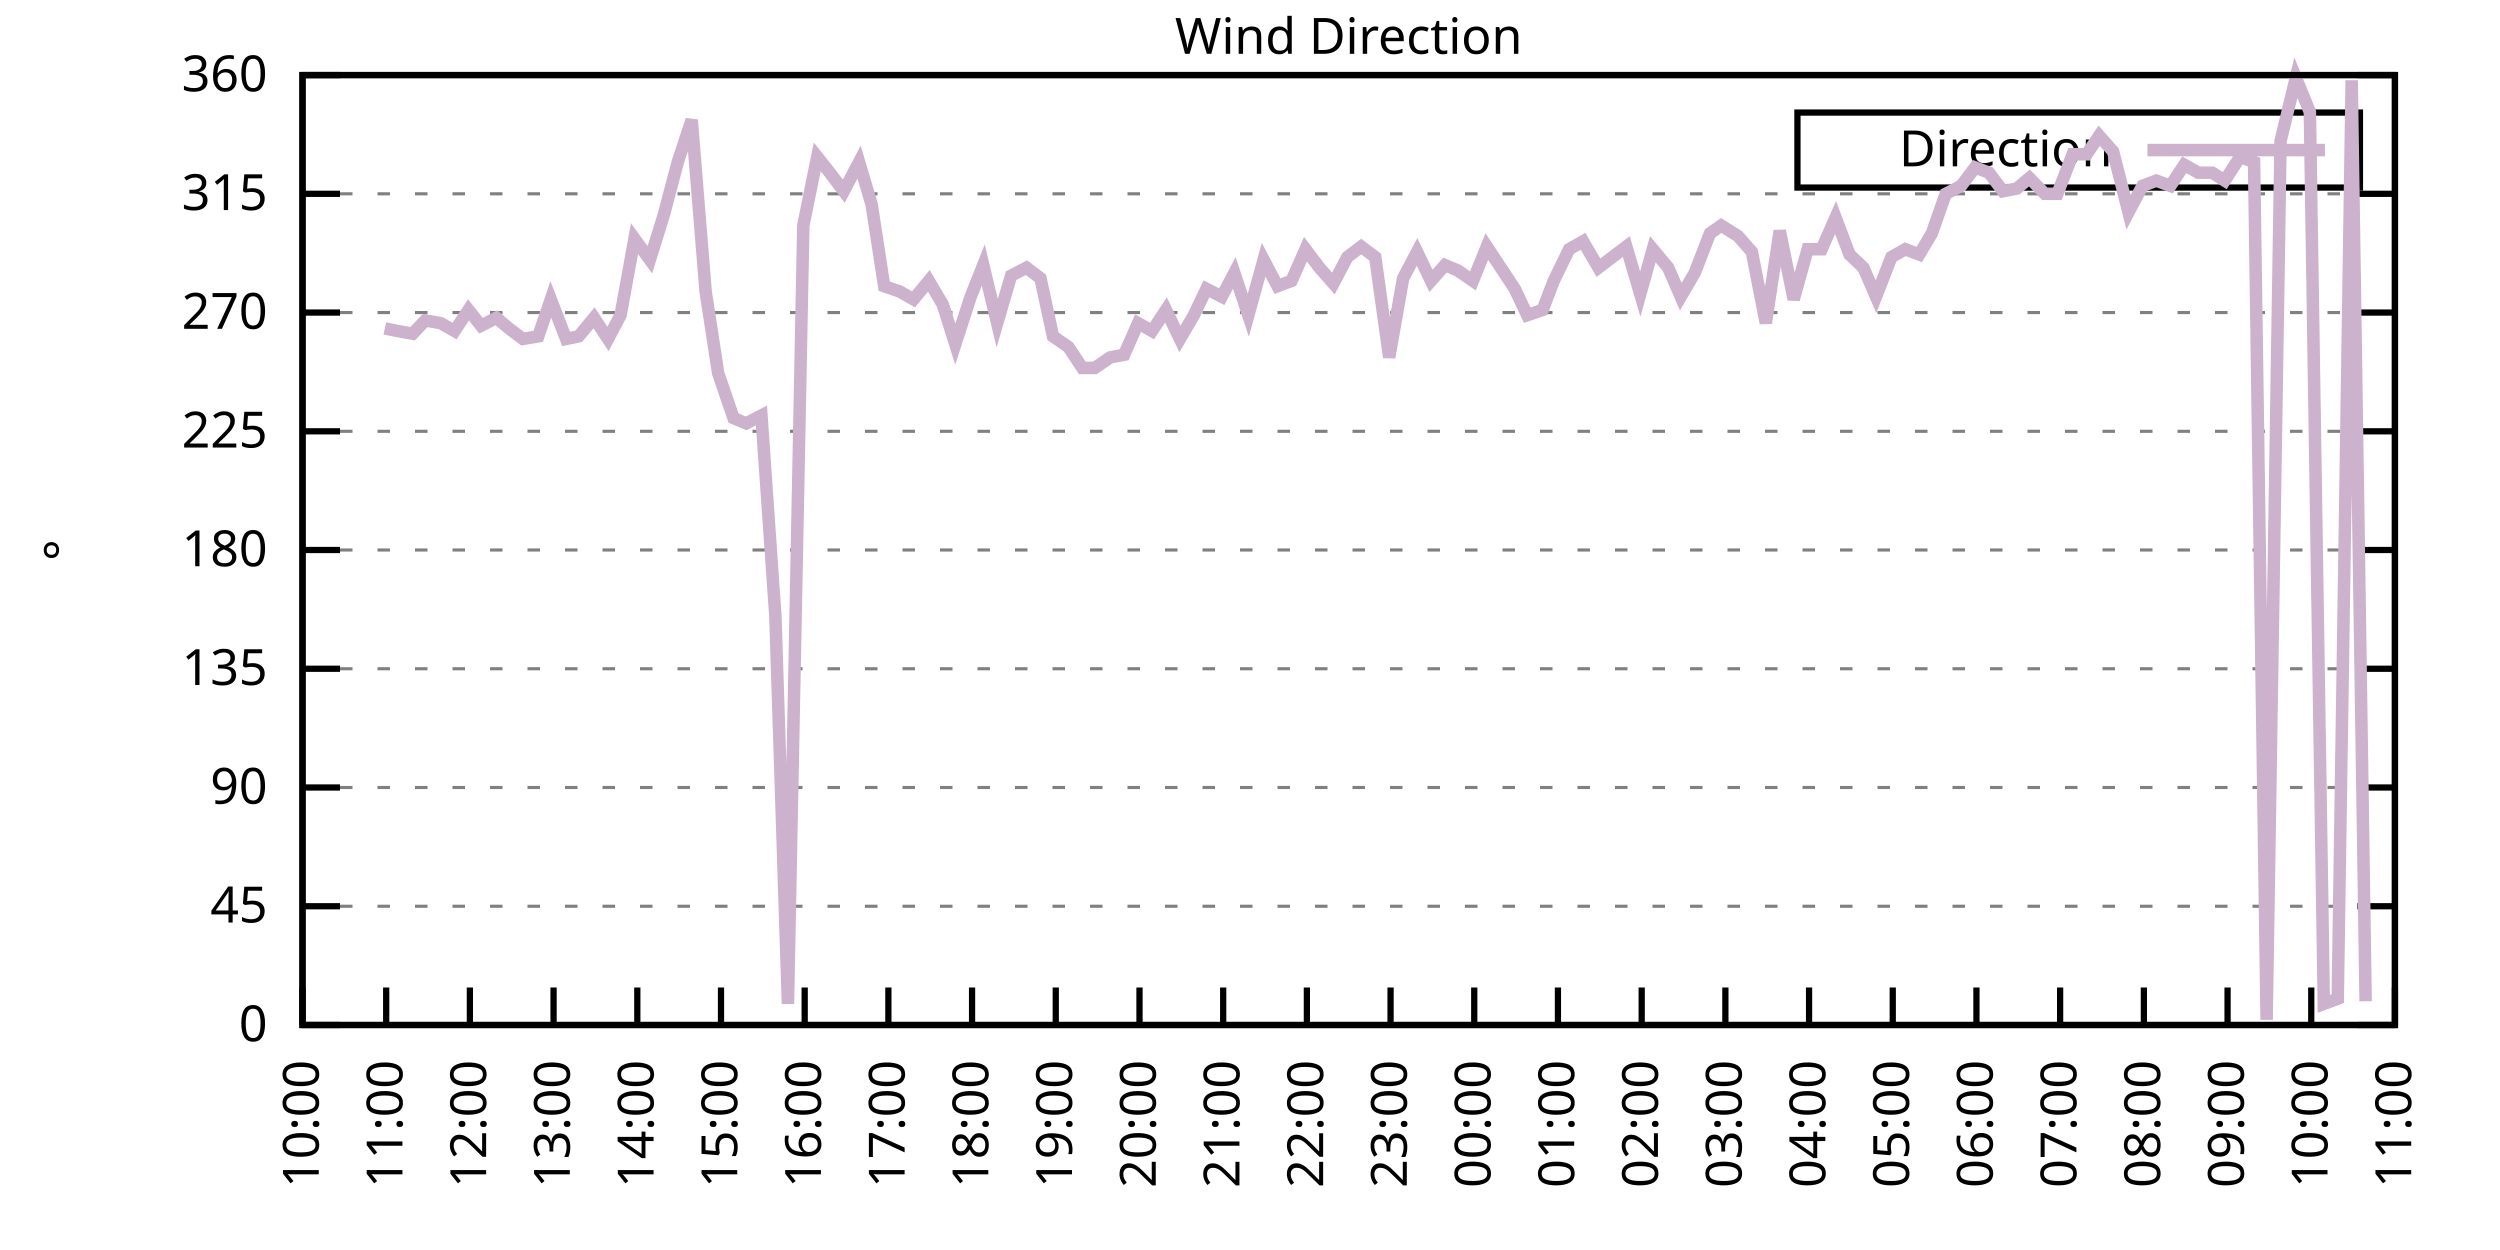
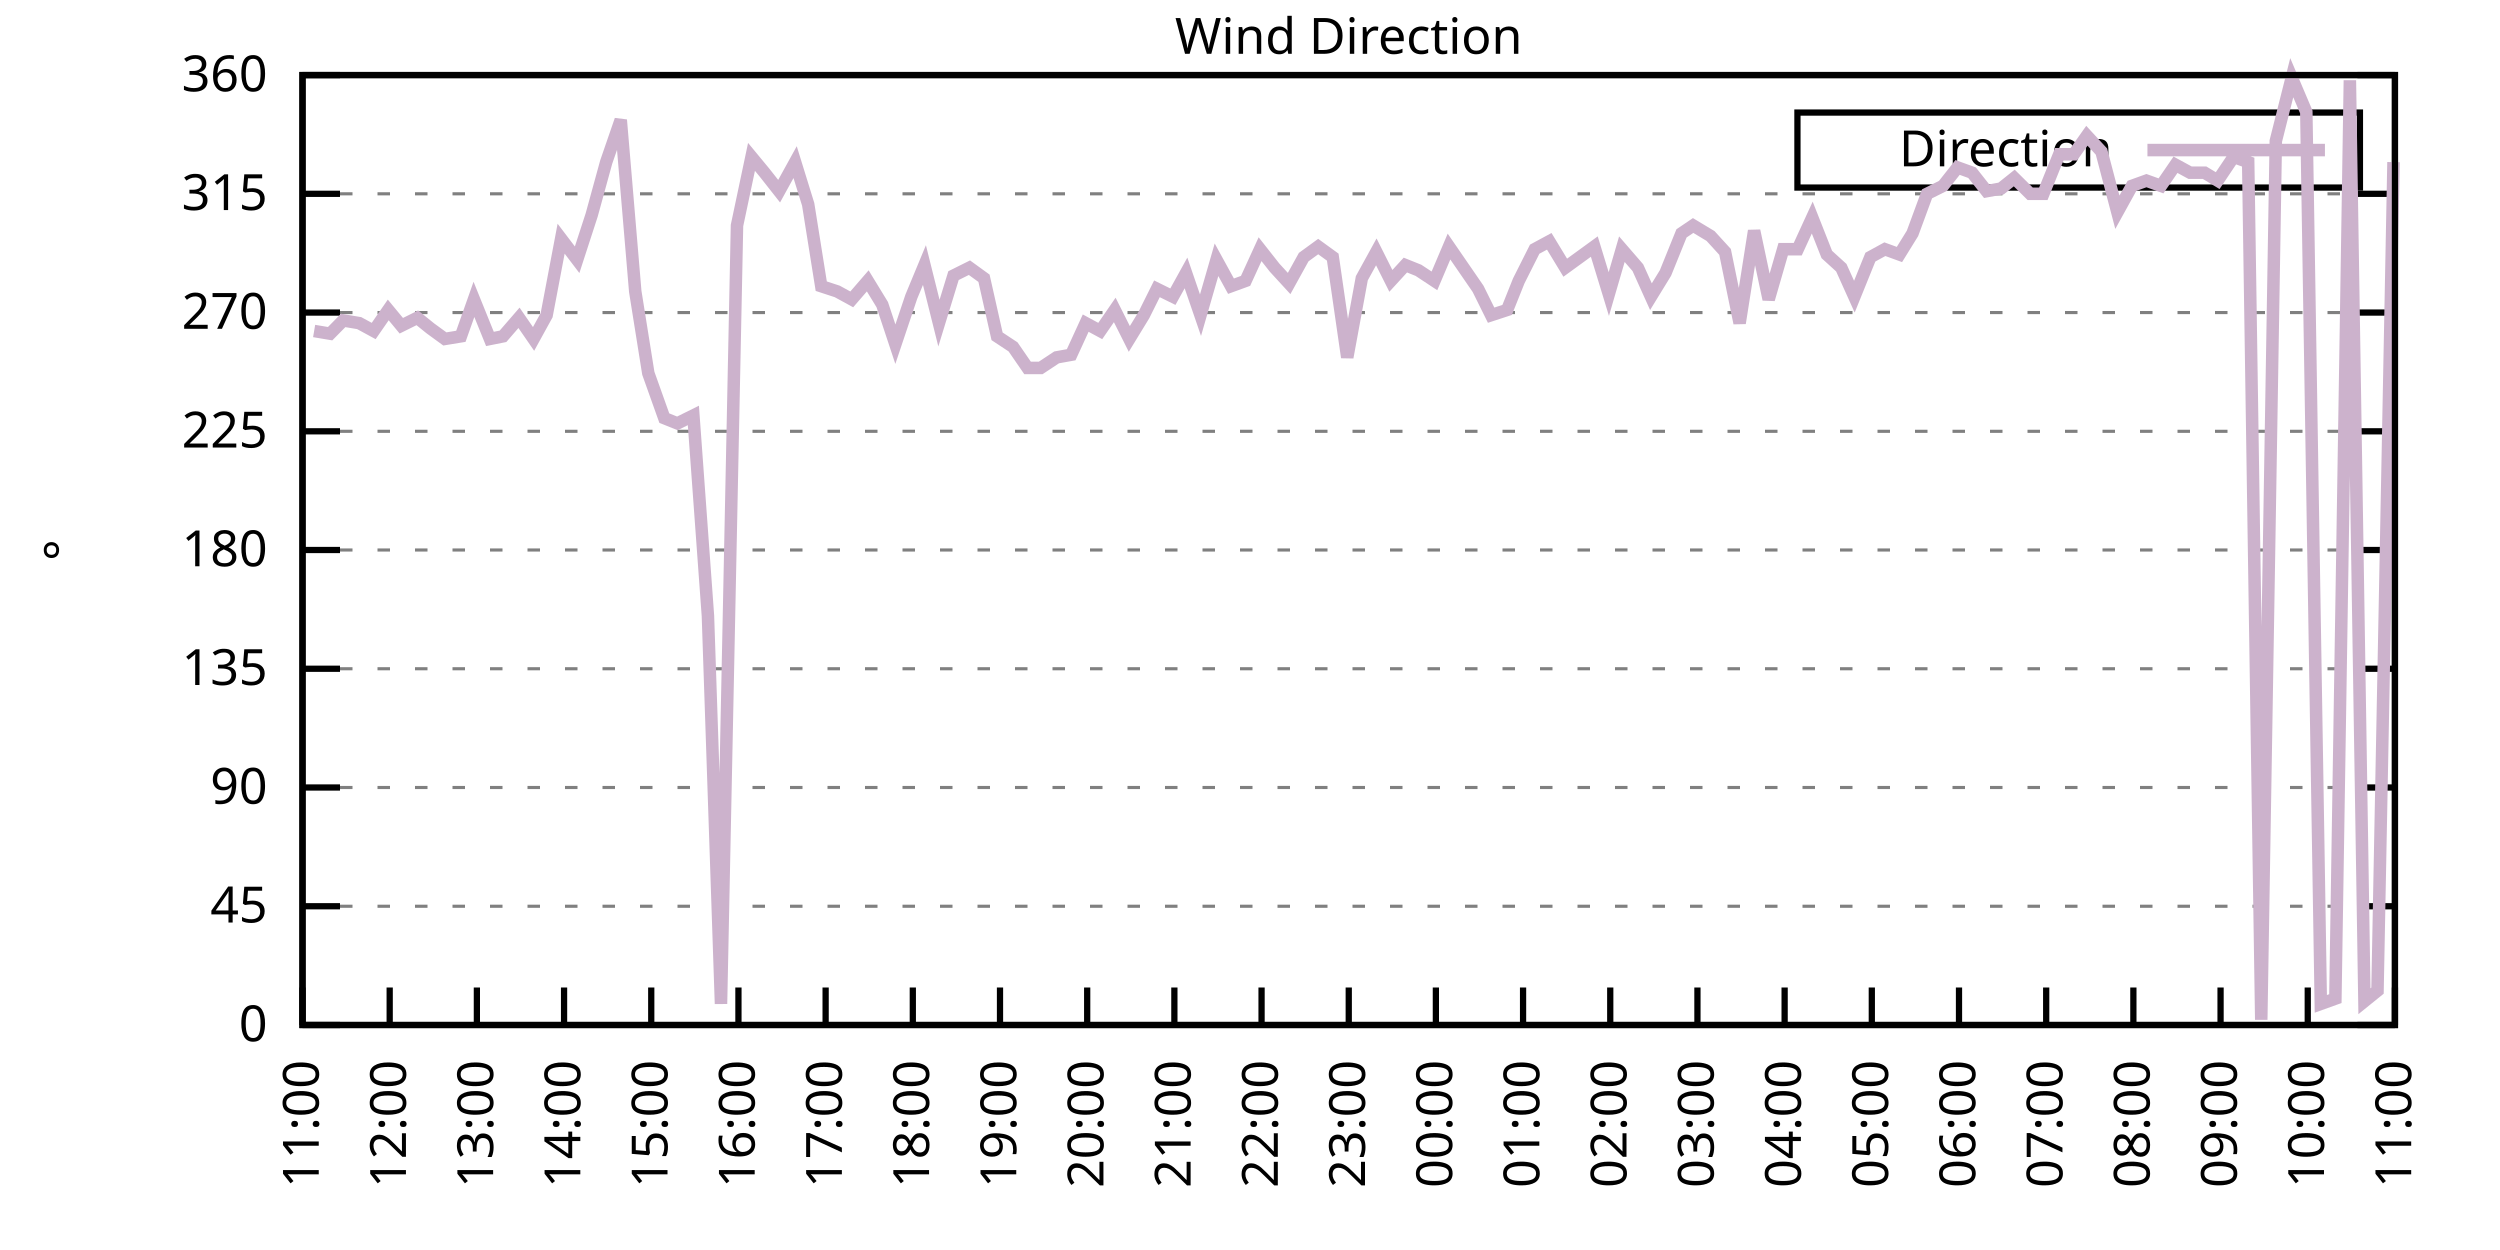
<svg xmlns="http://www.w3.org/2000/svg" xmlns:xlink="http://www.w3.org/1999/xlink" width="400" height="200" viewBox="0 0 400 200">
  <g id="gnuplot_canvas">
    <rect x="0" y="0" width="400" height="200" fill="none" />
    <defs>
      <circle id="gpDot" r="0.5" stroke-width="0.5" stroke="currentColor" />
      <path id="gpPt0" stroke-width="0.333" stroke="currentColor" d="M-1,0 h2 M0,-1 v2" />
      <path id="gpPt1" stroke-width="0.333" stroke="currentColor" d="M-1,-1 L1,1 M1,-1 L-1,1" />
      <path id="gpPt2" stroke-width="0.333" stroke="currentColor" d="M-1,0 L1,0 M0,-1 L0,1 M-1,-1 L1,1 M-1,1 L1,-1" />
      <rect id="gpPt3" stroke-width="0.333" stroke="currentColor" x="-1" y="-1" width="2" height="2" />
      <rect id="gpPt4" stroke-width="0.333" stroke="currentColor" fill="currentColor" x="-1" y="-1" width="2" height="2" />
      <circle id="gpPt5" stroke-width="0.333" stroke="currentColor" cx="0" cy="0" r="1" />
      <use xlink:href="#gpPt5" id="gpPt6" fill="currentColor" stroke="none" />
      <path id="gpPt7" stroke-width="0.333" stroke="currentColor" d="M0,-1.33 L-1.33,0.67 L1.33,0.67 z" />
      <use xlink:href="#gpPt7" id="gpPt8" fill="currentColor" stroke="none" />
      <use xlink:href="#gpPt7" id="gpPt9" stroke="currentColor" transform="rotate(180)" />
      <use xlink:href="#gpPt9" id="gpPt10" fill="currentColor" stroke="none" />
      <use xlink:href="#gpPt3" id="gpPt11" stroke="currentColor" transform="rotate(45)" />
      <use xlink:href="#gpPt11" id="gpPt12" fill="currentColor" stroke="none" />
      <path id="gpPt13" stroke-width="0.333" stroke="currentColor" d="M0,1.330 L1.265,0.411 L0.782,-1.067 L-0.782,-1.076 L-1.265,0.411 z" />
      <use xlink:href="#gpPt13" id="gpPt14" fill="currentColor" stroke="none" />
      <filter id="textbox" filterUnits="objectBoundingBox" x="0" y="0" height="1" width="1">
        <feFlood flood-color="white" flood-opacity="1" result="bgnd" />
        <feComposite in="SourceGraphic" in2="bgnd" operator="atop" />
      </filter>
      <filter id="greybox" filterUnits="objectBoundingBox" x="0" y="0" height="1" width="1">
        <feFlood flood-color="lightgrey" flood-opacity="1" result="grey" />
        <feComposite in="SourceGraphic" in2="grey" operator="atop" />
      </filter>
    </defs>
    <g fill="none" color="white" stroke="currentColor" stroke-width="1.00" stroke-linecap="butt" stroke-linejoin="miter">
</g>
    <g fill="none" color="black" stroke="currentColor" stroke-width="1.00" stroke-linecap="butt" stroke-linejoin="miter">
      <g stroke="none" shape-rendering="crispEdges">
        <polygon fill="rgb(255, 255, 255)" points="48.40,164.00 383.18,164.00 383.18,12.02 48.40,12.02 " />
      </g>
    </g>
    <g fill="none" color="black" stroke="currentColor" stroke-width="1.00" stroke-linecap="butt" stroke-linejoin="miter">
</g>
    <g fill="none" color="black" stroke="black" stroke-width="0.50" stroke-linecap="butt" stroke-linejoin="miter">
</g>
    <g fill="none" color="gray" stroke="currentColor" stroke-width="0.50" stroke-linecap="butt" stroke-linejoin="miter">
      <path stroke="gray" stroke-dasharray="2,4" class="gridline" d="M48.40,164.00 L383.19,164.00  " />
    </g>
    <g fill="none" color="gray" stroke="gray" stroke-width="1.00" stroke-linecap="butt" stroke-linejoin="miter">
</g>
    <g fill="none" color="black" stroke="currentColor" stroke-width="1.00" stroke-linecap="butt" stroke-linejoin="miter">
      <path stroke="black" d="M48.40,164.00 L54.40,164.00 M383.19,164.00 L377.19,164.00  " />
      <g transform="translate(42.80,166.60)" stroke="none" fill="black" font-family="Sans" font-size="8.00" text-anchor="end">
        <text>
          <tspan font-family="Sans"> 0</tspan>
        </text>
      </g>
    </g>
    <g fill="none" color="black" stroke="currentColor" stroke-width="1.00" stroke-linecap="butt" stroke-linejoin="miter">
</g>
    <g fill="none" color="black" stroke="black" stroke-width="0.50" stroke-linecap="butt" stroke-linejoin="miter">
</g>
    <g fill="none" color="gray" stroke="currentColor" stroke-width="0.50" stroke-linecap="butt" stroke-linejoin="miter">
      <path stroke="gray" stroke-dasharray="2,4" class="gridline" d="M48.40,145.00 L383.19,145.00  " />
    </g>
    <g fill="none" color="gray" stroke="gray" stroke-width="1.00" stroke-linecap="butt" stroke-linejoin="miter">
</g>
    <g fill="none" color="black" stroke="currentColor" stroke-width="1.00" stroke-linecap="butt" stroke-linejoin="miter">
      <path stroke="black" d="M48.40,145.00 L54.40,145.00 M383.19,145.00 L377.19,145.00  " />
      <g transform="translate(42.80,147.60)" stroke="none" fill="black" font-family="Sans" font-size="8.00" text-anchor="end">
        <text>
          <tspan font-family="Sans"> 45</tspan>
        </text>
      </g>
    </g>
    <g fill="none" color="black" stroke="currentColor" stroke-width="1.00" stroke-linecap="butt" stroke-linejoin="miter">
</g>
    <g fill="none" color="black" stroke="black" stroke-width="0.50" stroke-linecap="butt" stroke-linejoin="miter">
</g>
    <g fill="none" color="gray" stroke="currentColor" stroke-width="0.50" stroke-linecap="butt" stroke-linejoin="miter">
      <path stroke="gray" stroke-dasharray="2,4" class="gridline" d="M48.40,126.00 L383.19,126.00  " />
    </g>
    <g fill="none" color="gray" stroke="gray" stroke-width="1.00" stroke-linecap="butt" stroke-linejoin="miter">
</g>
    <g fill="none" color="black" stroke="currentColor" stroke-width="1.00" stroke-linecap="butt" stroke-linejoin="miter">
      <path stroke="black" d="M48.40,126.00 L54.40,126.00 M383.19,126.00 L377.19,126.00  " />
      <g transform="translate(42.80,128.60)" stroke="none" fill="black" font-family="Sans" font-size="8.00" text-anchor="end">
        <text>
          <tspan font-family="Sans"> 90</tspan>
        </text>
      </g>
    </g>
    <g fill="none" color="black" stroke="currentColor" stroke-width="1.00" stroke-linecap="butt" stroke-linejoin="miter">
</g>
    <g fill="none" color="black" stroke="black" stroke-width="0.50" stroke-linecap="butt" stroke-linejoin="miter">
</g>
    <g fill="none" color="gray" stroke="currentColor" stroke-width="0.50" stroke-linecap="butt" stroke-linejoin="miter">
      <path stroke="gray" stroke-dasharray="2,4" class="gridline" d="M48.40,107.00 L383.19,107.00  " />
    </g>
    <g fill="none" color="gray" stroke="gray" stroke-width="1.00" stroke-linecap="butt" stroke-linejoin="miter">
</g>
    <g fill="none" color="black" stroke="currentColor" stroke-width="1.00" stroke-linecap="butt" stroke-linejoin="miter">
      <path stroke="black" d="M48.40,107.00 L54.40,107.00 M383.19,107.00 L377.19,107.00  " />
      <g transform="translate(42.80,109.60)" stroke="none" fill="black" font-family="Sans" font-size="8.00" text-anchor="end">
        <text>
          <tspan font-family="Sans"> 135</tspan>
        </text>
      </g>
    </g>
    <g fill="none" color="black" stroke="currentColor" stroke-width="1.00" stroke-linecap="butt" stroke-linejoin="miter">
</g>
    <g fill="none" color="black" stroke="black" stroke-width="0.50" stroke-linecap="butt" stroke-linejoin="miter">
</g>
    <g fill="none" color="gray" stroke="currentColor" stroke-width="0.50" stroke-linecap="butt" stroke-linejoin="miter">
      <path stroke="gray" stroke-dasharray="2,4" class="gridline" d="M48.40,88.00 L383.19,88.00  " />
    </g>
    <g fill="none" color="gray" stroke="gray" stroke-width="1.00" stroke-linecap="butt" stroke-linejoin="miter">
</g>
    <g fill="none" color="black" stroke="currentColor" stroke-width="1.00" stroke-linecap="butt" stroke-linejoin="miter">
      <path stroke="black" d="M48.40,88.00 L54.40,88.00 M383.19,88.00 L377.19,88.00  " />
      <g transform="translate(42.80,90.60)" stroke="none" fill="black" font-family="Sans" font-size="8.00" text-anchor="end">
        <text>
          <tspan font-family="Sans"> 180</tspan>
        </text>
      </g>
    </g>
    <g fill="none" color="black" stroke="currentColor" stroke-width="1.00" stroke-linecap="butt" stroke-linejoin="miter">
</g>
    <g fill="none" color="black" stroke="black" stroke-width="0.50" stroke-linecap="butt" stroke-linejoin="miter">
</g>
    <g fill="none" color="gray" stroke="currentColor" stroke-width="0.50" stroke-linecap="butt" stroke-linejoin="miter">
      <path stroke="gray" stroke-dasharray="2,4" class="gridline" d="M48.40,69.01 L383.19,69.01  " />
    </g>
    <g fill="none" color="gray" stroke="gray" stroke-width="1.00" stroke-linecap="butt" stroke-linejoin="miter">
</g>
    <g fill="none" color="black" stroke="currentColor" stroke-width="1.00" stroke-linecap="butt" stroke-linejoin="miter">
      <path stroke="black" d="M48.40,69.01 L54.40,69.01 M383.19,69.01 L377.19,69.01  " />
      <g transform="translate(42.80,71.61)" stroke="none" fill="black" font-family="Sans" font-size="8.00" text-anchor="end">
        <text>
          <tspan font-family="Sans"> 225</tspan>
        </text>
      </g>
    </g>
    <g fill="none" color="black" stroke="currentColor" stroke-width="1.00" stroke-linecap="butt" stroke-linejoin="miter">
</g>
    <g fill="none" color="black" stroke="black" stroke-width="0.50" stroke-linecap="butt" stroke-linejoin="miter">
</g>
    <g fill="none" color="gray" stroke="currentColor" stroke-width="0.50" stroke-linecap="butt" stroke-linejoin="miter">
      <path stroke="gray" stroke-dasharray="2,4" class="gridline" d="M48.40,50.01 L383.19,50.01  " />
    </g>
    <g fill="none" color="gray" stroke="gray" stroke-width="1.00" stroke-linecap="butt" stroke-linejoin="miter">
</g>
    <g fill="none" color="black" stroke="currentColor" stroke-width="1.00" stroke-linecap="butt" stroke-linejoin="miter">
      <path stroke="black" d="M48.40,50.01 L54.40,50.01 M383.19,50.01 L377.19,50.01  " />
      <g transform="translate(42.80,52.61)" stroke="none" fill="black" font-family="Sans" font-size="8.00" text-anchor="end">
        <text>
          <tspan font-family="Sans"> 270</tspan>
        </text>
      </g>
    </g>
    <g fill="none" color="black" stroke="currentColor" stroke-width="1.00" stroke-linecap="butt" stroke-linejoin="miter">
</g>
    <g fill="none" color="black" stroke="black" stroke-width="0.50" stroke-linecap="butt" stroke-linejoin="miter">
</g>
    <g fill="none" color="gray" stroke="currentColor" stroke-width="0.50" stroke-linecap="butt" stroke-linejoin="miter">
      <path stroke="gray" stroke-dasharray="2,4" class="gridline" d="M48.40,31.01 L383.19,31.01  " />
    </g>
    <g fill="none" color="gray" stroke="gray" stroke-width="1.00" stroke-linecap="butt" stroke-linejoin="miter">
</g>
    <g fill="none" color="black" stroke="currentColor" stroke-width="1.00" stroke-linecap="butt" stroke-linejoin="miter">
      <path stroke="black" d="M48.40,31.01 L54.40,31.01 M383.19,31.01 L377.19,31.01  " />
      <g transform="translate(42.80,33.61)" stroke="none" fill="black" font-family="Sans" font-size="8.00" text-anchor="end">
        <text>
          <tspan font-family="Sans"> 315</tspan>
        </text>
      </g>
    </g>
    <g fill="none" color="black" stroke="currentColor" stroke-width="1.00" stroke-linecap="butt" stroke-linejoin="miter">
</g>
    <g fill="none" color="black" stroke="black" stroke-width="0.50" stroke-linecap="butt" stroke-linejoin="miter">
</g>
    <g fill="none" color="gray" stroke="currentColor" stroke-width="0.50" stroke-linecap="butt" stroke-linejoin="miter">
      <path stroke="gray" stroke-dasharray="2,4" class="gridline" d="M48.40,12.01 L383.19,12.01  " />
    </g>
    <g fill="none" color="gray" stroke="gray" stroke-width="1.00" stroke-linecap="butt" stroke-linejoin="miter">
</g>
    <g fill="none" color="black" stroke="currentColor" stroke-width="1.00" stroke-linecap="butt" stroke-linejoin="miter">
      <path stroke="black" d="M48.40,12.01 L54.40,12.01 M383.19,12.01 L377.19,12.01  " />
      <g transform="translate(42.80,14.61)" stroke="none" fill="black" font-family="Sans" font-size="8.00" text-anchor="end">
        <text>
          <tspan font-family="Sans"> 360</tspan>
        </text>
      </g>
    </g>
    <g fill="none" color="black" stroke="currentColor" stroke-width="1.00" stroke-linecap="butt" stroke-linejoin="miter">
      <path stroke="black" d="M48.40,164.00 L48.40,158.00  " />
      <g transform="translate(51.00,169.60) rotate(270.00)" stroke="none" fill="black" font-family="Sans" font-size="8.00" text-anchor="end">
        <text>
-           <tspan font-family="Sans">10:00</tspan>
-         </text>
-       </g>
-     </g>
-     <g fill="none" color="black" stroke="currentColor" stroke-width="1.00" stroke-linecap="butt" stroke-linejoin="miter">
-       <path stroke="black" d="M61.79,164.00 L61.79,158.00  " />
-       <g transform="translate(64.39,169.60) rotate(270.00)" stroke="none" fill="black" font-family="Sans" font-size="8.00" text-anchor="end">
-         <text>
          <tspan font-family="Sans">11:00</tspan>
        </text>
      </g>
    </g>
    <g fill="none" color="black" stroke="currentColor" stroke-width="1.00" stroke-linecap="butt" stroke-linejoin="miter">
-       <path stroke="black" d="M75.18,164.00 L75.18,158.00  " />
-       <g transform="translate(77.78,169.60) rotate(270.00)" stroke="none" fill="black" font-family="Sans" font-size="8.00" text-anchor="end">
+       <path stroke="black" d="M62.35,164.00 L62.35,158.00  " />
+       <g transform="translate(64.95,169.60) rotate(270.00)" stroke="none" fill="black" font-family="Sans" font-size="8.00" text-anchor="end">
        <text>
          <tspan font-family="Sans">12:00</tspan>
        </text>
      </g>
    </g>
    <g fill="none" color="black" stroke="currentColor" stroke-width="1.00" stroke-linecap="butt" stroke-linejoin="miter">
-       <path stroke="black" d="M88.57,164.00 L88.57,158.00  " />
-       <g transform="translate(91.17,169.60) rotate(270.00)" stroke="none" fill="black" font-family="Sans" font-size="8.00" text-anchor="end">
+       <path stroke="black" d="M76.30,164.00 L76.30,158.00  " />
+       <g transform="translate(78.90,169.60) rotate(270.00)" stroke="none" fill="black" font-family="Sans" font-size="8.00" text-anchor="end">
        <text>
          <tspan font-family="Sans">13:00</tspan>
        </text>
      </g>
    </g>
    <g fill="none" color="black" stroke="currentColor" stroke-width="1.00" stroke-linecap="butt" stroke-linejoin="miter">
-       <path stroke="black" d="M101.97,164.00 L101.97,158.00  " />
-       <g transform="translate(104.57,169.60) rotate(270.00)" stroke="none" fill="black" font-family="Sans" font-size="8.00" text-anchor="end">
+       <path stroke="black" d="M90.25,164.00 L90.25,158.00  " />
+       <g transform="translate(92.85,169.60) rotate(270.00)" stroke="none" fill="black" font-family="Sans" font-size="8.00" text-anchor="end">
        <text>
          <tspan font-family="Sans">14:00</tspan>
        </text>
      </g>
    </g>
    <g fill="none" color="black" stroke="currentColor" stroke-width="1.00" stroke-linecap="butt" stroke-linejoin="miter">
-       <path stroke="black" d="M115.36,164.00 L115.36,158.00  " />
-       <g transform="translate(117.96,169.60) rotate(270.00)" stroke="none" fill="black" font-family="Sans" font-size="8.00" text-anchor="end">
+       <path stroke="black" d="M104.20,164.00 L104.20,158.00  " />
+       <g transform="translate(106.80,169.60) rotate(270.00)" stroke="none" fill="black" font-family="Sans" font-size="8.00" text-anchor="end">
        <text>
          <tspan font-family="Sans">15:00</tspan>
        </text>
      </g>
    </g>
    <g fill="none" color="black" stroke="currentColor" stroke-width="1.00" stroke-linecap="butt" stroke-linejoin="miter">
-       <path stroke="black" d="M128.75,164.00 L128.75,158.00  " />
-       <g transform="translate(131.35,169.60) rotate(270.00)" stroke="none" fill="black" font-family="Sans" font-size="8.00" text-anchor="end">
+       <path stroke="black" d="M118.15,164.00 L118.15,158.00  " />
+       <g transform="translate(120.75,169.60) rotate(270.00)" stroke="none" fill="black" font-family="Sans" font-size="8.00" text-anchor="end">
        <text>
          <tspan font-family="Sans">16:00</tspan>
        </text>
      </g>
    </g>
    <g fill="none" color="black" stroke="currentColor" stroke-width="1.00" stroke-linecap="butt" stroke-linejoin="miter">
-       <path stroke="black" d="M142.14,164.00 L142.14,158.00  " />
-       <g transform="translate(144.74,169.60) rotate(270.00)" stroke="none" fill="black" font-family="Sans" font-size="8.00" text-anchor="end">
+       <path stroke="black" d="M132.10,164.00 L132.10,158.00  " />
+       <g transform="translate(134.70,169.60) rotate(270.00)" stroke="none" fill="black" font-family="Sans" font-size="8.00" text-anchor="end">
        <text>
          <tspan font-family="Sans">17:00</tspan>
        </text>
      </g>
    </g>
    <g fill="none" color="black" stroke="currentColor" stroke-width="1.00" stroke-linecap="butt" stroke-linejoin="miter">
-       <path stroke="black" d="M155.53,164.00 L155.53,158.00  " />
-       <g transform="translate(158.13,169.60) rotate(270.00)" stroke="none" fill="black" font-family="Sans" font-size="8.00" text-anchor="end">
+       <path stroke="black" d="M146.05,164.00 L146.05,158.00  " />
+       <g transform="translate(148.65,169.60) rotate(270.00)" stroke="none" fill="black" font-family="Sans" font-size="8.00" text-anchor="end">
        <text>
          <tspan font-family="Sans">18:00</tspan>
        </text>
      </g>
    </g>
    <g fill="none" color="black" stroke="currentColor" stroke-width="1.00" stroke-linecap="butt" stroke-linejoin="miter">
-       <path stroke="black" d="M168.92,164.00 L168.92,158.00  " />
-       <g transform="translate(171.52,169.60) rotate(270.00)" stroke="none" fill="black" font-family="Sans" font-size="8.00" text-anchor="end">
+       <path stroke="black" d="M160.00,164.00 L160.00,158.00  " />
+       <g transform="translate(162.60,169.60) rotate(270.00)" stroke="none" fill="black" font-family="Sans" font-size="8.00" text-anchor="end">
        <text>
          <tspan font-family="Sans">19:00</tspan>
        </text>
      </g>
    </g>
    <g fill="none" color="black" stroke="currentColor" stroke-width="1.00" stroke-linecap="butt" stroke-linejoin="miter">
-       <path stroke="black" d="M182.32,164.00 L182.32,158.00  " />
-       <g transform="translate(184.92,169.60) rotate(270.00)" stroke="none" fill="black" font-family="Sans" font-size="8.00" text-anchor="end">
+       <path stroke="black" d="M173.95,164.00 L173.95,158.00  " />
+       <g transform="translate(176.55,169.60) rotate(270.00)" stroke="none" fill="black" font-family="Sans" font-size="8.00" text-anchor="end">
        <text>
          <tspan font-family="Sans">20:00</tspan>
        </text>
      </g>
    </g>
    <g fill="none" color="black" stroke="currentColor" stroke-width="1.00" stroke-linecap="butt" stroke-linejoin="miter">
-       <path stroke="black" d="M195.71,164.00 L195.71,158.00  " />
-       <g transform="translate(198.31,169.60) rotate(270.00)" stroke="none" fill="black" font-family="Sans" font-size="8.00" text-anchor="end">
+       <path stroke="black" d="M187.90,164.00 L187.90,158.00  " />
+       <g transform="translate(190.50,169.60) rotate(270.00)" stroke="none" fill="black" font-family="Sans" font-size="8.00" text-anchor="end">
        <text>
          <tspan font-family="Sans">21:00</tspan>
        </text>
      </g>
    </g>
    <g fill="none" color="black" stroke="currentColor" stroke-width="1.00" stroke-linecap="butt" stroke-linejoin="miter">
-       <path stroke="black" d="M209.10,164.00 L209.10,158.00  " />
-       <g transform="translate(211.70,169.60) rotate(270.00)" stroke="none" fill="black" font-family="Sans" font-size="8.00" text-anchor="end">
+       <path stroke="black" d="M201.85,164.00 L201.85,158.00  " />
+       <g transform="translate(204.45,169.60) rotate(270.00)" stroke="none" fill="black" font-family="Sans" font-size="8.00" text-anchor="end">
        <text>
          <tspan font-family="Sans">22:00</tspan>
        </text>
      </g>
    </g>
    <g fill="none" color="black" stroke="currentColor" stroke-width="1.00" stroke-linecap="butt" stroke-linejoin="miter">
-       <path stroke="black" d="M222.49,164.00 L222.49,158.00  " />
-       <g transform="translate(225.09,169.60) rotate(270.00)" stroke="none" fill="black" font-family="Sans" font-size="8.00" text-anchor="end">
+       <path stroke="black" d="M215.80,164.00 L215.80,158.00  " />
+       <g transform="translate(218.40,169.60) rotate(270.00)" stroke="none" fill="black" font-family="Sans" font-size="8.00" text-anchor="end">
        <text>
          <tspan font-family="Sans">23:00</tspan>
        </text>
      </g>
    </g>
    <g fill="none" color="black" stroke="currentColor" stroke-width="1.00" stroke-linecap="butt" stroke-linejoin="miter">
-       <path stroke="black" d="M235.88,164.00 L235.88,158.00  " />
-       <g transform="translate(238.48,169.60) rotate(270.00)" stroke="none" fill="black" font-family="Sans" font-size="8.00" text-anchor="end">
+       <path stroke="black" d="M229.74,164.00 L229.74,158.00  " />
+       <g transform="translate(232.34,169.60) rotate(270.00)" stroke="none" fill="black" font-family="Sans" font-size="8.00" text-anchor="end">
        <text>
          <tspan font-family="Sans">00:00</tspan>
        </text>
      </g>
    </g>
    <g fill="none" color="black" stroke="currentColor" stroke-width="1.00" stroke-linecap="butt" stroke-linejoin="miter">
-       <path stroke="black" d="M249.27,164.00 L249.27,158.00  " />
-       <g transform="translate(251.87,169.60) rotate(270.00)" stroke="none" fill="black" font-family="Sans" font-size="8.00" text-anchor="end">
+       <path stroke="black" d="M243.69,164.00 L243.69,158.00  " />
+       <g transform="translate(246.29,169.60) rotate(270.00)" stroke="none" fill="black" font-family="Sans" font-size="8.00" text-anchor="end">
        <text>
          <tspan font-family="Sans">01:00</tspan>
        </text>
      </g>
    </g>
    <g fill="none" color="black" stroke="currentColor" stroke-width="1.00" stroke-linecap="butt" stroke-linejoin="miter">
-       <path stroke="black" d="M262.67,164.00 L262.67,158.00  " />
-       <g transform="translate(265.27,169.60) rotate(270.00)" stroke="none" fill="black" font-family="Sans" font-size="8.00" text-anchor="end">
+       <path stroke="black" d="M257.64,164.00 L257.64,158.00  " />
+       <g transform="translate(260.24,169.60) rotate(270.00)" stroke="none" fill="black" font-family="Sans" font-size="8.00" text-anchor="end">
        <text>
          <tspan font-family="Sans">02:00</tspan>
        </text>
      </g>
    </g>
    <g fill="none" color="black" stroke="currentColor" stroke-width="1.00" stroke-linecap="butt" stroke-linejoin="miter">
-       <path stroke="black" d="M276.06,164.00 L276.06,158.00  " />
-       <g transform="translate(278.66,169.60) rotate(270.00)" stroke="none" fill="black" font-family="Sans" font-size="8.00" text-anchor="end">
+       <path stroke="black" d="M271.59,164.00 L271.59,158.00  " />
+       <g transform="translate(274.19,169.60) rotate(270.00)" stroke="none" fill="black" font-family="Sans" font-size="8.00" text-anchor="end">
        <text>
          <tspan font-family="Sans">03:00</tspan>
        </text>
      </g>
    </g>
    <g fill="none" color="black" stroke="currentColor" stroke-width="1.00" stroke-linecap="butt" stroke-linejoin="miter">
-       <path stroke="black" d="M289.45,164.00 L289.45,158.00  " />
-       <g transform="translate(292.05,169.60) rotate(270.00)" stroke="none" fill="black" font-family="Sans" font-size="8.00" text-anchor="end">
+       <path stroke="black" d="M285.54,164.00 L285.54,158.00  " />
+       <g transform="translate(288.14,169.60) rotate(270.00)" stroke="none" fill="black" font-family="Sans" font-size="8.00" text-anchor="end">
        <text>
          <tspan font-family="Sans">04:00</tspan>
        </text>
      </g>
    </g>
    <g fill="none" color="black" stroke="currentColor" stroke-width="1.00" stroke-linecap="butt" stroke-linejoin="miter">
-       <path stroke="black" d="M302.84,164.00 L302.84,158.00  " />
-       <g transform="translate(305.44,169.60) rotate(270.00)" stroke="none" fill="black" font-family="Sans" font-size="8.00" text-anchor="end">
+       <path stroke="black" d="M299.49,164.00 L299.49,158.00  " />
+       <g transform="translate(302.09,169.60) rotate(270.00)" stroke="none" fill="black" font-family="Sans" font-size="8.00" text-anchor="end">
        <text>
          <tspan font-family="Sans">05:00</tspan>
        </text>
      </g>
    </g>
    <g fill="none" color="black" stroke="currentColor" stroke-width="1.00" stroke-linecap="butt" stroke-linejoin="miter">
-       <path stroke="black" d="M316.23,164.00 L316.23,158.00  " />
-       <g transform="translate(318.83,169.60) rotate(270.00)" stroke="none" fill="black" font-family="Sans" font-size="8.00" text-anchor="end">
+       <path stroke="black" d="M313.44,164.00 L313.44,158.00  " />
+       <g transform="translate(316.04,169.60) rotate(270.00)" stroke="none" fill="black" font-family="Sans" font-size="8.00" text-anchor="end">
        <text>
          <tspan font-family="Sans">06:00</tspan>
        </text>
      </g>
    </g>
    <g fill="none" color="black" stroke="currentColor" stroke-width="1.00" stroke-linecap="butt" stroke-linejoin="miter">
-       <path stroke="black" d="M329.62,164.00 L329.62,158.00  " />
-       <g transform="translate(332.22,169.60) rotate(270.00)" stroke="none" fill="black" font-family="Sans" font-size="8.00" text-anchor="end">
+       <path stroke="black" d="M327.39,164.00 L327.39,158.00  " />
+       <g transform="translate(329.99,169.60) rotate(270.00)" stroke="none" fill="black" font-family="Sans" font-size="8.00" text-anchor="end">
        <text>
          <tspan font-family="Sans">07:00</tspan>
        </text>
      </g>
    </g>
    <g fill="none" color="black" stroke="currentColor" stroke-width="1.00" stroke-linecap="butt" stroke-linejoin="miter">
-       <path stroke="black" d="M343.02,164.00 L343.02,158.00  " />
-       <g transform="translate(345.62,169.60) rotate(270.00)" stroke="none" fill="black" font-family="Sans" font-size="8.00" text-anchor="end">
+       <path stroke="black" d="M341.34,164.00 L341.34,158.00  " />
+       <g transform="translate(343.94,169.60) rotate(270.00)" stroke="none" fill="black" font-family="Sans" font-size="8.00" text-anchor="end">
        <text>
          <tspan font-family="Sans">08:00</tspan>
        </text>
      </g>
    </g>
    <g fill="none" color="black" stroke="currentColor" stroke-width="1.00" stroke-linecap="butt" stroke-linejoin="miter">
-       <path stroke="black" d="M356.41,164.00 L356.41,158.00  " />
-       <g transform="translate(359.01,169.60) rotate(270.00)" stroke="none" fill="black" font-family="Sans" font-size="8.00" text-anchor="end">
+       <path stroke="black" d="M355.29,164.00 L355.29,158.00  " />
+       <g transform="translate(357.89,169.60) rotate(270.00)" stroke="none" fill="black" font-family="Sans" font-size="8.00" text-anchor="end">
        <text>
          <tspan font-family="Sans">09:00</tspan>
        </text>
      </g>
    </g>
    <g fill="none" color="black" stroke="currentColor" stroke-width="1.00" stroke-linecap="butt" stroke-linejoin="miter">
-       <path stroke="black" d="M369.80,164.00 L369.80,158.00  " />
-       <g transform="translate(372.40,169.60) rotate(270.00)" stroke="none" fill="black" font-family="Sans" font-size="8.00" text-anchor="end">
+       <path stroke="black" d="M369.24,164.00 L369.24,158.00  " />
+       <g transform="translate(371.84,169.60) rotate(270.00)" stroke="none" fill="black" font-family="Sans" font-size="8.00" text-anchor="end">
        <text>
          <tspan font-family="Sans">10:00</tspan>
        </text>
      </g>
    </g>
    <g fill="none" color="black" stroke="currentColor" stroke-width="1.00" stroke-linecap="butt" stroke-linejoin="miter">
      <path stroke="black" d="M383.19,164.00 L383.19,158.00  " />
      <g transform="translate(385.79,169.60) rotate(270.00)" stroke="none" fill="black" font-family="Sans" font-size="8.00" text-anchor="end">
        <text>
          <tspan font-family="Sans">11:00</tspan>
        </text>
      </g>
    </g>
    <g fill="none" color="black" stroke="currentColor" stroke-width="1.00" stroke-linecap="butt" stroke-linejoin="miter">
</g>
    <g fill="none" color="black" stroke="currentColor" stroke-width="1.00" stroke-linecap="butt" stroke-linejoin="miter">
      <path stroke="black" d="M48.40,12.01 L48.40,164.00 L383.19,164.00 L383.19,12.01 L48.40,12.01 Z  " />
    </g>
    <g fill="none" color="black" stroke="currentColor" stroke-width="1.00" stroke-linecap="butt" stroke-linejoin="miter">
</g>
    <g fill="none" color="black" stroke="currentColor" stroke-width="1.00" stroke-linecap="butt" stroke-linejoin="miter">
      <path stroke="black" d="M287.59,30.01 L287.59,18.01 L377.59,18.01 L377.59,30.01 L287.59,30.01 Z  " />
    </g>
    <g id="Wind_direction_plot_1">
      <g fill="none" color="white" stroke="black" stroke-width="2.00" stroke-linecap="butt" stroke-linejoin="miter">
</g>
      <g fill="none" color="black" stroke="currentColor" stroke-width="2.00" stroke-linecap="butt" stroke-linejoin="miter">
        <g transform="translate(337.99,26.61)" stroke="none" fill="black" font-family="Sans" font-size="8.00" text-anchor="end">
          <text>
            <tspan font-family="Sans">Direction</tspan>
          </text>
        </g>
      </g>
      <g fill="none" color="black" stroke="currentColor" stroke-width="2.00" stroke-linecap="butt" stroke-linejoin="miter">
-         <path stroke="rgb(204, 178, 204)" d="M343.59,24.01 L371.99,24.01 M61.57,52.54 L63.58,52.96 L66.03,53.39 L68.04,51.27 L70.50,51.70 L72.73,52.96   L74.96,49.59 L76.97,52.12 L79.42,50.85 L81.43,52.54 L83.66,54.23 L86.12,53.81 L88.13,47.90 L90.58,54.23   L92.59,53.81 L95.05,50.85 L97.28,54.23 L99.29,50.43 L101.52,38.19 L103.98,41.56 L106.21,34.39 L108.44,25.94   L110.67,19.19 L112.90,46.63 L114.91,59.72 L117.37,66.90 L119.38,67.74 L121.83,66.47 L124.06,98.56 L126.07,160.62   L128.53,36.08 L130.76,25.10 L132.77,27.63 L135.00,30.59 L137.45,25.94 L139.46,32.70 L141.47,45.79 L143.93,46.63   L146.16,47.90 L148.61,44.94 L150.85,48.74 L152.85,55.07 L155.31,47.47 L157.32,42.41 L159.55,51.70 L161.78,44.10   L164.24,42.83 L166.47,44.52 L168.48,53.81 L170.93,55.50 L173.17,58.87 L175.17,58.87 L177.63,57.18 L179.86,56.76   L182.09,51.70 L184.32,52.96 L186.56,49.59 L188.79,54.23 L191.02,50.43 L193.03,46.21 L195.48,47.47 L197.49,43.67   L199.73,50.43 L202.18,41.56 L204.41,45.79 L206.64,44.94 L208.88,39.87 L211.11,42.83 L213.34,45.36 L215.57,41.14   L217.80,39.45 L220.04,41.14 L222.27,57.18 L224.50,44.52 L226.73,40.30 L228.96,44.94 L231.20,42.41 L233.20,43.25   L235.66,44.94 L237.89,39.45 L242.36,46.21 L244.36,50.43 L246.82,49.59 L248.60,44.94 L251.06,39.87 L253.29,38.61   L255.75,42.83 L260.21,39.45 L262.44,47.05 L264.45,39.87 L266.91,42.83 L268.92,47.47 L271.15,43.67 L273.60,37.34   L275.39,36.08 L278.07,37.76 L280.30,40.30 L282.53,51.70 L284.76,36.92 L286.99,47.90 L289.23,39.87 L291.46,39.87   L293.69,34.81 L295.92,40.72 L298.15,42.83 L300.16,47.47 L302.62,41.14 L304.85,39.87 L307.08,40.72 L309.09,37.34   L311.32,31.01 L313.78,29.74 L316.01,26.79 L318.24,27.63 L320.47,30.59 L322.70,30.16 L324.71,28.48 L327.17,31.01   L329.18,31.01 L331.63,24.68 L333.86,24.68 L335.87,21.72 L338.10,24.25 L340.56,33.96 L342.79,29.74 L345.02,28.90   L347.26,29.74 L349.49,26.36 L351.72,27.63 L353.95,27.63 L355.96,28.90 L358.42,25.10 L360.65,25.94 L362.66,163.16   L364.89,22.56 L367.34,12.43 L369.58,17.92 L371.81,160.62 L374.04,159.78 L376.27,12.85 L378.50,160.20  " />
+         <path stroke="rgb(204, 178, 204)" d="M343.59,24.01 L371.99,24.01 M50.26,52.96 L52.82,53.39 L54.91,51.27 L57.47,51.70 L59.79,52.96 L62.12,49.59   L64.21,52.12 L66.77,50.85 L68.86,52.54 L71.18,54.23 L73.74,53.81 L75.83,47.90 L78.39,54.23 L80.48,53.81   L83.04,50.85 L85.37,54.23 L87.46,50.43 L89.78,38.19 L92.34,41.56 L94.67,34.39 L96.99,25.94 L99.32,19.19   L101.64,46.63 L103.73,59.72 L106.29,66.90 L108.38,67.74 L110.94,66.47 L113.27,98.56 L115.36,160.62 L117.92,36.08   L120.24,25.10 L122.33,27.63 L124.66,30.59 L127.22,25.94 L129.31,32.70 L131.40,45.79 L133.96,46.63 L136.28,47.90   L138.84,44.94 L141.16,48.74 L143.26,55.07 L145.81,47.47 L147.91,42.41 L150.23,51.70 L152.56,44.10 L155.11,42.83   L157.44,44.52 L159.53,53.81 L162.09,55.50 L164.41,58.87 L166.51,58.87 L169.06,57.18 L171.39,56.76 L173.71,51.70   L176.04,52.96 L178.36,49.59 L180.69,54.23 L183.01,50.43 L185.11,46.21 L187.66,47.47 L189.76,43.67 L192.08,50.43   L194.64,41.56 L196.96,45.79 L199.29,44.94 L201.61,39.87 L203.94,42.83 L206.26,45.36 L208.59,41.14 L210.91,39.45   L213.24,41.14 L215.56,57.18 L217.89,44.52 L220.21,40.30 L222.54,44.94 L224.86,42.41 L226.95,43.25 L229.51,44.94   L231.84,39.45 L236.49,46.21 L238.58,50.43 L241.14,49.59 L243.00,44.94 L245.55,39.87 L247.88,38.61 L250.44,42.83   L255.09,39.45 L257.41,47.05 L259.50,39.87 L262.06,42.83 L264.15,47.47 L266.48,43.67 L269.04,37.34 L270.90,36.08   L273.69,37.76 L276.01,40.30 L278.34,51.70 L280.66,36.92 L282.99,47.90 L285.31,39.87 L287.64,39.87 L289.96,34.81   L292.29,40.72 L294.61,42.83 L296.70,47.47 L299.26,41.14 L301.58,39.87 L303.91,40.72 L306.00,37.34 L308.33,31.01   L310.88,29.74 L313.21,26.79 L315.53,27.63 L317.86,30.59 L320.18,30.16 L322.28,28.48 L324.83,31.01 L326.93,31.01   L329.48,24.68 L331.81,24.68 L333.90,21.72 L336.23,24.25 L338.78,33.96 L341.11,29.74 L343.43,28.90 L345.76,29.74   L348.08,26.36 L350.41,27.63 L352.73,27.63 L354.83,28.90 L357.38,25.10 L359.71,25.94 L361.80,163.16 L364.13,22.56   L366.68,12.43 L369.01,17.92 L371.33,160.62 L373.66,159.78 L375.98,12.85 L378.31,160.20 L380.40,158.51 L382.96,25.94    " />
      </g>
    </g>
    <g fill="none" color="black" stroke="currentColor" stroke-width="2.00" stroke-linecap="butt" stroke-linejoin="miter">
</g>
    <g fill="none" color="black" stroke="black" stroke-width="1.00" stroke-linecap="butt" stroke-linejoin="miter">
</g>
    <g fill="none" color="black" stroke="currentColor" stroke-width="1.00" stroke-linecap="butt" stroke-linejoin="miter">
      <path stroke="black" d="M48.40,12.01 L48.40,164.00 L383.19,164.00 L383.19,12.01 L48.40,12.01 Z  " />
      <g transform="translate(12.80,88.01) rotate(270.00)" stroke="none" fill="black" font-family="Sans" font-size="8.00" text-anchor="middle">
        <text>
          <tspan font-family="Sans">°</tspan>
        </text>
      </g>
    </g>
    <g fill="none" color="black" stroke="currentColor" stroke-width="1.00" stroke-linecap="butt" stroke-linejoin="miter">
</g>
    <g fill="none" color="black" stroke="currentColor" stroke-width="1.00" stroke-linecap="butt" stroke-linejoin="miter">
      <g transform="translate(215.79,8.61)" stroke="none" fill="black" font-family="Sans" font-size="8.00" text-anchor="middle">
        <text>
          <tspan font-family="Sans">Wind Direction</tspan>
        </text>
      </g>
    </g>
    <g fill="none" color="black" stroke="currentColor" stroke-width="1.00" stroke-linecap="butt" stroke-linejoin="miter">
</g>
  </g>
</svg>
